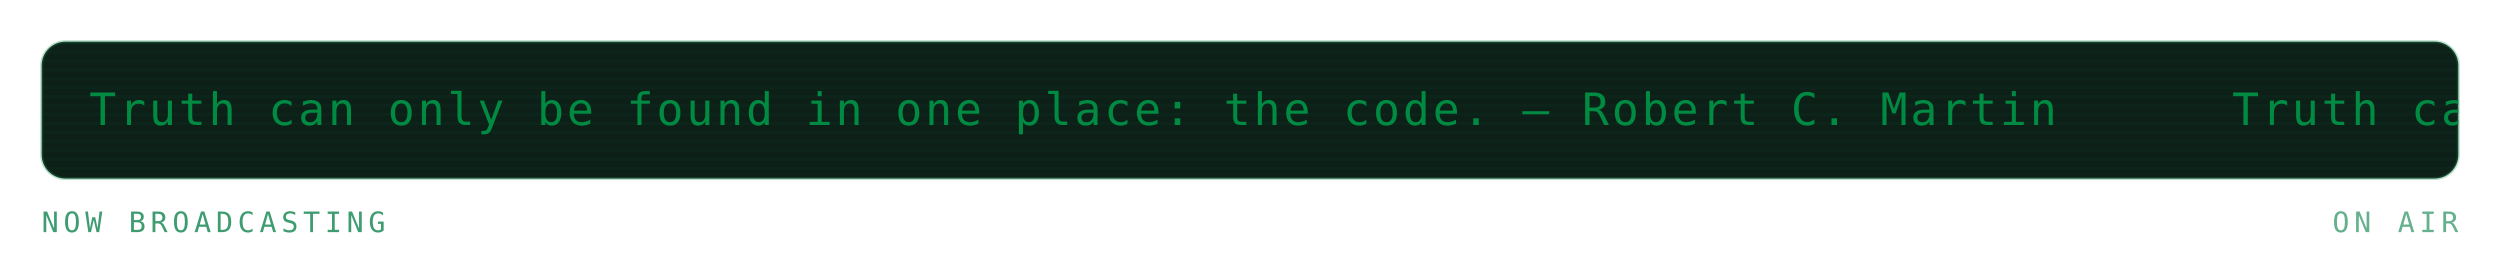
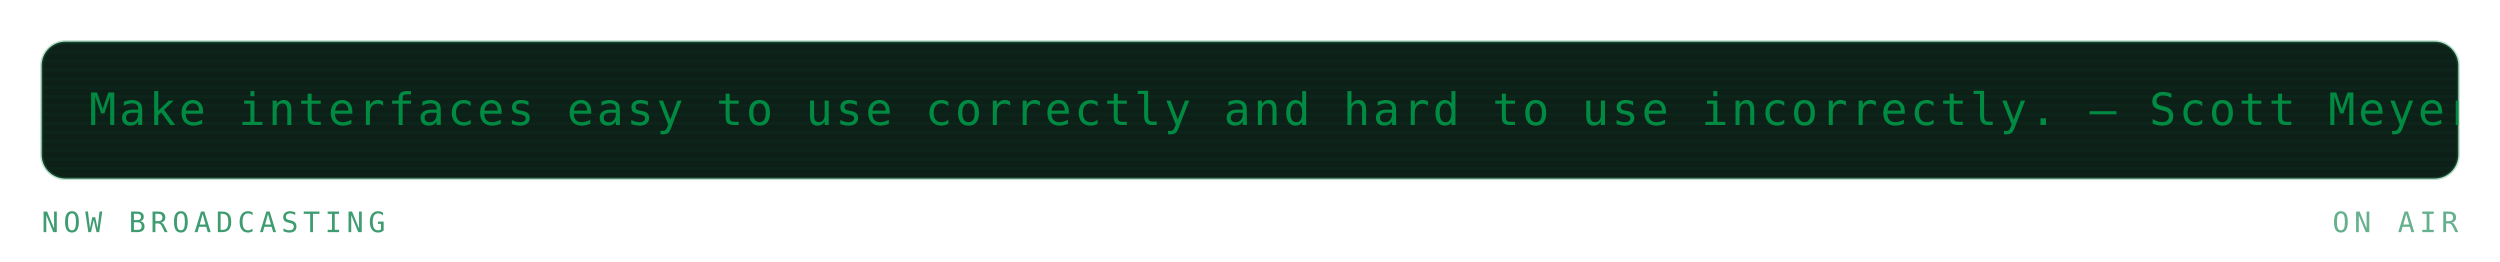
<svg xmlns="http://www.w3.org/2000/svg" viewBox="0 0 840 88" width="840" height="88" role="img" aria-labelledby="mrqt mrqd">
  <defs>
    <linearGradient id="mrqbg" x1="0" y1="0" x2="1" y2="1">
      <stop offset="0" stop-color="#173d2b" />
      <stop offset="1" stop-color="#0d2018" />
    </linearGradient>
  </defs>
  <style>
    .mono{font-family:ui-monospace,SFMono-Regular,Menlo,Consolas,"DejaVu Sans Mono",monospace}
    .lbl{font-size:9.5px;letter-spacing:1.6px;fill:#3f9c71}
    .big{font-size:31px;font-weight:700;fill:#008a42}
    .med{font-size:15px;font-weight:700;fill:#008a42}
    .sm{font-size:11px;fill:#008a42}
    .dim{font-size:11px;fill:#3f9c71}
    
    .pulse{animation:pulse 3.4s ease-in-out infinite}
    @keyframes pulse{0%,100%{opacity:1}50%{opacity:.62}}
    .crt{font-size:15px;fill:#008a42;letter-spacing:1px}
    .caret{animation:blip 1s steps(1) infinite}
    @keyframes blip{0%,49%{opacity:1}50%,100%{opacity:0}}
    .flicker{animation:flick 4.5s ease-in-out infinite}
    @keyframes flick{0%,96%,100%{opacity:1}97%{opacity:.82}98%{opacity:.94}}
</style>
  <g class="flicker">
    <rect x="14" y="14" width="812" height="46" rx="8" fill="#0d2018" stroke="#239359" stroke-opacity="0.3" />
    <defs>
      <clipPath id="mqpanel">
        <rect x="14" y="14" width="812" height="46" rx="8" />
      </clipPath>
    </defs>
    <g clip-path="url(#mqpanel)">
      <g transform="translate(14 14)">
        <rect x="0" y="0" width="812" height="1" fill="#008a42" opacity="0.05" />
        <rect x="0" y="3" width="812" height="1" fill="#008a42" opacity="0.05" />
        <rect x="0" y="6" width="812" height="1" fill="#008a42" opacity="0.05" />
        <rect x="0" y="9" width="812" height="1" fill="#008a42" opacity="0.05" />
        <rect x="0" y="12" width="812" height="1" fill="#008a42" opacity="0.05" />
        <rect x="0" y="15" width="812" height="1" fill="#008a42" opacity="0.05" />
        <rect x="0" y="18" width="812" height="1" fill="#008a42" opacity="0.05" />
        <rect x="0" y="21" width="812" height="1" fill="#008a42" opacity="0.05" />
        <rect x="0" y="24" width="812" height="1" fill="#008a42" opacity="0.05" />
        <rect x="0" y="27" width="812" height="1" fill="#008a42" opacity="0.05" />
        <rect x="0" y="30" width="812" height="1" fill="#008a42" opacity="0.05" />
        <rect x="0" y="33" width="812" height="1" fill="#008a42" opacity="0.05" />
        <rect x="0" y="36" width="812" height="1" fill="#008a42" opacity="0.05" />
        <rect x="0" y="39" width="812" height="1" fill="#008a42" opacity="0.05" />
        <rect x="0" y="42" width="812" height="1" fill="#008a42" opacity="0.05" />
        <g transform="translate(16 0)">
          <g>
-             <animateTransform attributeName="transform" type="translate" from="0 0" to="-720 0" dur="17s" repeatCount="indefinite" />
-             <text class="mono crt" x="0" y="28">Truth can only be found in one place: the code. — Robert C. Martin</text>
-             <text class="mono crt" x="720" y="28">Truth can only be found in one place: the code. — Robert C. Martin</text>
-             <text class="mono crt" x="1440" y="28">Truth can only be found in one place: the code. — Robert C. Martin</text>
-             <text class="mono crt" x="2160" y="28">Truth can only be found in one place: the code. — Robert C. Martin</text>
+             <animateTransform attributeName="transform" type="translate" from="0 0" to="-870 0" dur="21s" repeatCount="indefinite" />
+             <text class="mono crt" x="0" y="28">Make interfaces easy to use correctly and hard to use incorrectly. — Scott Meyers</text>
+             <text class="mono crt" x="870" y="28">Make interfaces easy to use correctly and hard to use incorrectly. — Scott Meyers</text>
+             <text class="mono crt" x="1740" y="28">Make interfaces easy to use correctly and hard to use incorrectly. — Scott Meyers</text>
          </g>
        </g>
      </g>
    </g>
    <text class="mono lbl" x="14" y="78">NOW BROADCASTING</text>
    <text class="mono lbl" x="826" y="78" text-anchor="end" opacity="0.8" fill="#239359">ON AIR</text>
  </g>
</svg>
